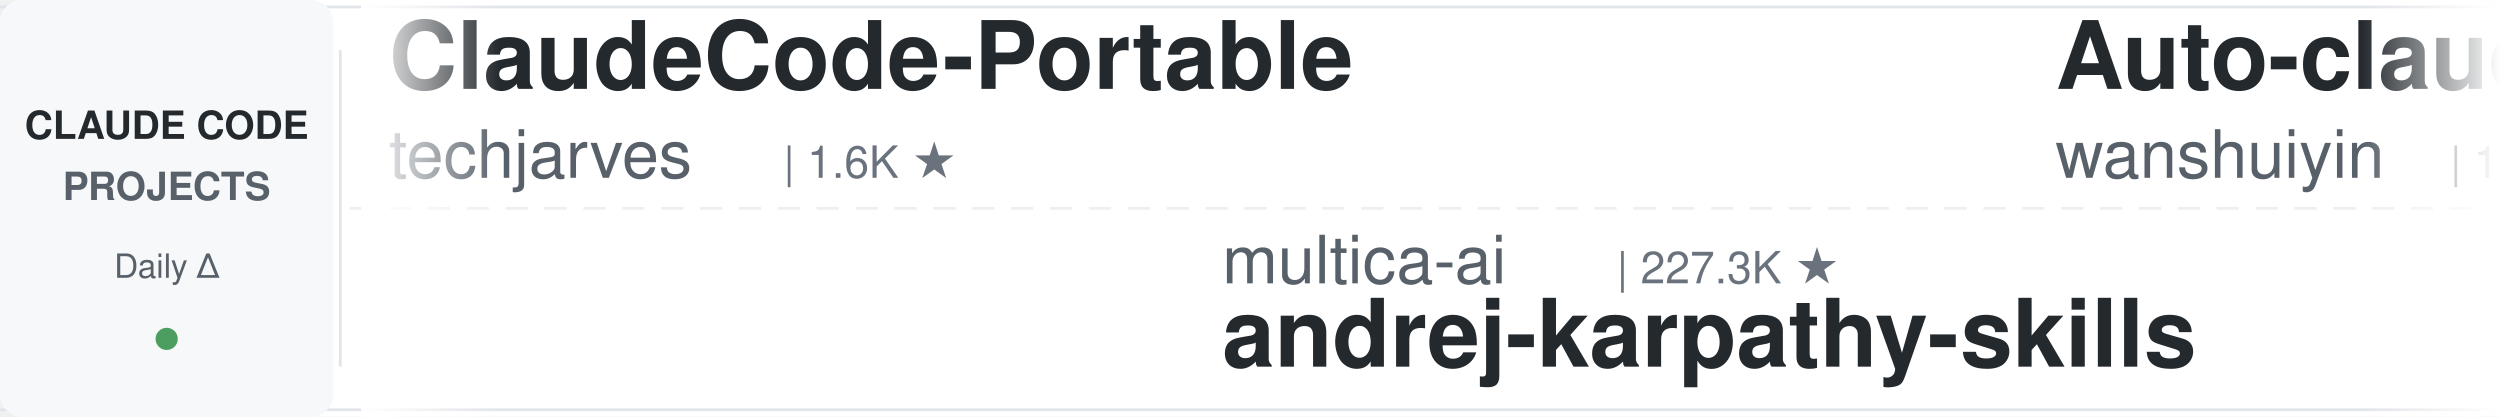
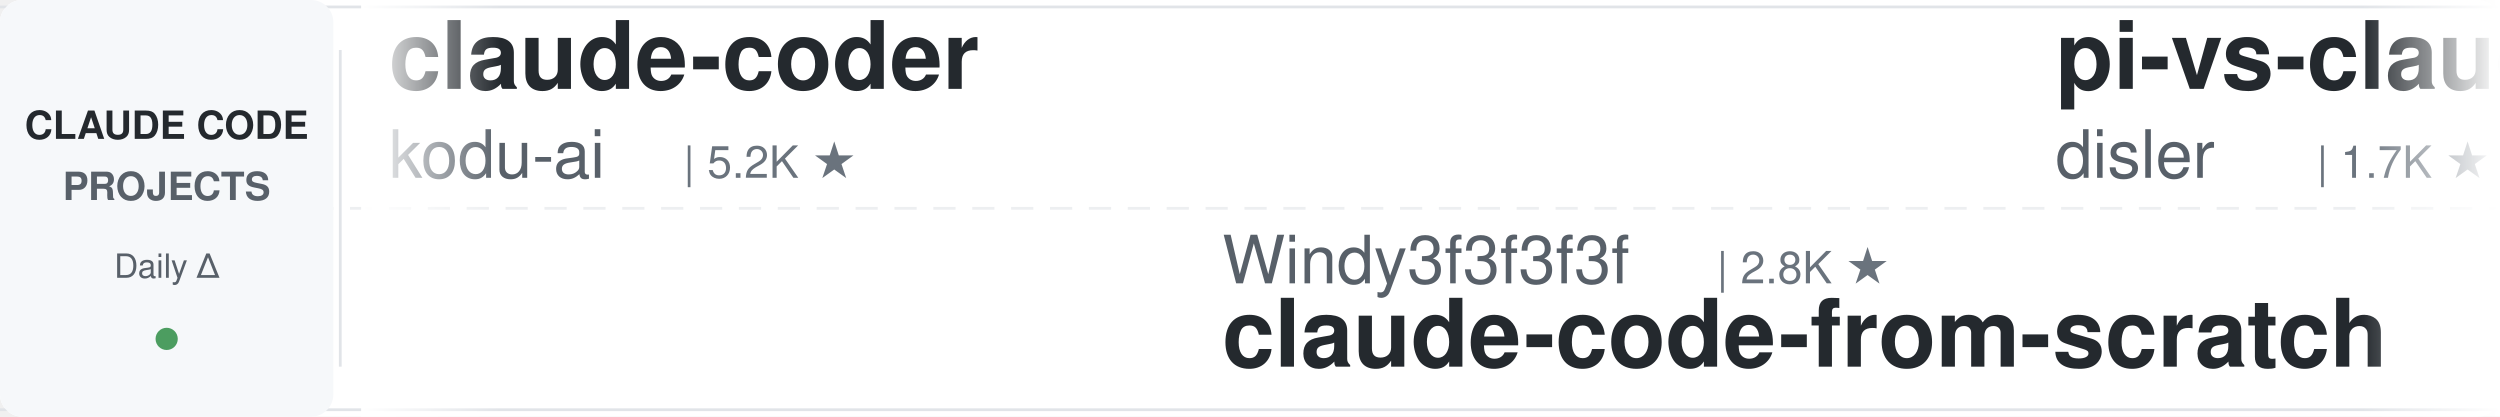
<svg xmlns="http://www.w3.org/2000/svg" width="900" height="150">
  <defs>
    <linearGradient id="leftFade" x1="0%" y1="0%" x2="100%" y2="0%">
      <stop offset="0%" style="stop-color:#ffffff;stop-opacity:1" />
      <stop offset="100%" style="stop-color:#ffffff;stop-opacity:0" />
    </linearGradient>
    <linearGradient id="rightFade" x1="0%" y1="0%" x2="100%" y2="0%">
      <stop offset="0%" style="stop-color:#ffffff;stop-opacity:0" />
      <stop offset="100%" style="stop-color:#ffffff;stop-opacity:1" />
    </linearGradient>
  </defs>
  <rect width="900" height="150" fill="#ffffff" rx="8" />
  <rect x="0" y="2" width="900" height="1" fill="#e1e4e8" />
  <rect x="0" y="147" width="900" height="1" fill="#e1e4e8" />
  <line x1="0" y1="75" x2="900" y2="75" stroke="#e1e4e8" stroke-width="1" stroke-dasharray="8 6" opacity="0.6" />
  <rect x="0" y="0" width="120" height="150" fill="#f6f8fa" rx="8" />
  <text x="60" y="50" font-family="-apple-system, BlinkMacSystemFont, 'Segoe UI', Helvetica, Arial, sans-serif" font-size="14" font-weight="600" fill="#24292e" text-anchor="middle">CLAUDE CODE</text>
  <text x="60" y="72" font-family="-apple-system, BlinkMacSystemFont, 'Segoe UI', Helvetica, Arial, sans-serif" font-size="14" font-weight="600" fill="#586069" text-anchor="middle">PROJECTS</text>
  <text x="60" y="100" font-family="-apple-system, BlinkMacSystemFont, 'Segoe UI', Helvetica, Arial, sans-serif" font-size="12" font-weight="500" fill="#586069" text-anchor="middle">Daily Δ</text>
  <circle cx="60" cy="122" r="4" fill="#22863a" opacity="0.8" />
  <rect x="122" y="18" width="1" height="114" fill="#e1e4e8" />
  <clipPath id="tickerClip">
    <rect x="130" y="0" width="770" height="150" />
  </clipPath>
  <g clip-path="url(#tickerClip)">
    <g id="tickerItems">
      <animateTransform attributeName="transform" attributeType="XML" type="translate" from="0 0" to="-3000 0" dur="54s" repeatCount="indefinite" />
      <g transform="translate(0, 0)">
-         <text x="140" y="32" font-family="-apple-system, BlinkMacSystemFont, 'Segoe UI', Helvetica, Arial, sans-serif" font-size="34" font-weight="600" fill="#24292e">ClaudeCode-Portable</text>
-         <text x="140" y="64" font-family="-apple-system, BlinkMacSystemFont, 'Segoe UI', Helvetica, Arial, sans-serif" font-size="24" font-weight="400" fill="#586069">techjarves</text>
-         <text x="282" y="64" font-family="-apple-system, BlinkMacSystemFont, 'Segoe UI', Helvetica, Arial, sans-serif" font-size="16" font-weight="500" fill="#6a737d">| 1.6K ★</text>
+         <text x="140" y="32" font-family="-apple-system, BlinkMacSystemFont, 'Segoe UI', Helvetica, Arial, sans-serif" font-size="34" font-weight="600" fill="#24292e">claude-coder</text>
+         <text x="140" y="64" font-family="-apple-system, BlinkMacSystemFont, 'Segoe UI', Helvetica, Arial, sans-serif" font-size="24" font-weight="400" fill="#586069">kodu-ai</text>
+         <text x="246" y="64" font-family="-apple-system, BlinkMacSystemFont, 'Segoe UI', Helvetica, Arial, sans-serif" font-size="16" font-weight="500" fill="#6a737d">| 5.2K ★</text>
      </g>
      <g transform="translate(300, 0)">
-         <text x="140" y="102" font-family="-apple-system, BlinkMacSystemFont, 'Segoe UI', Helvetica, Arial, sans-serif" font-size="24" font-weight="400" fill="#586069">multica-ai</text>
-         <text x="282" y="102" font-family="-apple-system, BlinkMacSystemFont, 'Segoe UI', Helvetica, Arial, sans-serif" font-size="16" font-weight="500" fill="#6a737d">| 227.3K ★</text>
-         <text x="140" y="132" font-family="-apple-system, BlinkMacSystemFont, 'Segoe UI', Helvetica, Arial, sans-serif" font-size="34" font-weight="600" fill="#24292e">andrej-karpathy-skills</text>
+         <text x="140" y="102" font-family="-apple-system, BlinkMacSystemFont, 'Segoe UI', Helvetica, Arial, sans-serif" font-size="24" font-weight="400" fill="#586069">Windy3f3f3f3f</text>
+         <text x="318" y="102" font-family="-apple-system, BlinkMacSystemFont, 'Segoe UI', Helvetica, Arial, sans-serif" font-size="16" font-weight="500" fill="#6a737d">| 2.8K ★</text>
+         <text x="140" y="132" font-family="-apple-system, BlinkMacSystemFont, 'Segoe UI', Helvetica, Arial, sans-serif" font-size="34" font-weight="600" fill="#24292e">claude-code-from-scratch</text>
      </g>
      <g transform="translate(600, 0)">
-         <text x="140" y="32" font-family="-apple-system, BlinkMacSystemFont, 'Segoe UI', Helvetica, Arial, sans-serif" font-size="34" font-weight="600" fill="#24292e">Auto-claude-code-researc...</text>
-         <text x="140" y="64" font-family="-apple-system, BlinkMacSystemFont, 'Segoe UI', Helvetica, Arial, sans-serif" font-size="24" font-weight="400" fill="#586069">wanshuiyin</text>
-         <text x="282" y="64" font-family="-apple-system, BlinkMacSystemFont, 'Segoe UI', Helvetica, Arial, sans-serif" font-size="16" font-weight="500" fill="#6a737d">| 18.4K ★</text>
+         <text x="140" y="32" font-family="-apple-system, BlinkMacSystemFont, 'Segoe UI', Helvetica, Arial, sans-serif" font-size="34" font-weight="600" fill="#24292e">pi-vs-claude-code</text>
+         <text x="140" y="64" font-family="-apple-system, BlinkMacSystemFont, 'Segoe UI', Helvetica, Arial, sans-serif" font-size="24" font-weight="400" fill="#586069">disler</text>
+         <text x="234" y="64" font-family="-apple-system, BlinkMacSystemFont, 'Segoe UI', Helvetica, Arial, sans-serif" font-size="16" font-weight="500" fill="#6a737d">| 1.7K ★</text>
      </g>
      <g transform="translate(900, 0)">
-         <text x="140" y="102" font-family="-apple-system, BlinkMacSystemFont, 'Segoe UI', Helvetica, Arial, sans-serif" font-size="24" font-weight="400" fill="#586069">WorldFlowAI</text>
-         <text x="294" y="102" font-family="-apple-system, BlinkMacSystemFont, 'Segoe UI', Helvetica, Arial, sans-serif" font-size="16" font-weight="500" fill="#6a737d">| 5.7K ★</text>
-         <text x="140" y="132" font-family="-apple-system, BlinkMacSystemFont, 'Segoe UI', Helvetica, Arial, sans-serif" font-size="34" font-weight="600" fill="#24292e">everything-claude-code</text>
+         <text x="140" y="102" font-family="-apple-system, BlinkMacSystemFont, 'Segoe UI', Helvetica, Arial, sans-serif" font-size="24" font-weight="400" fill="#586069">overwirehq</text>
+         <text x="282" y="102" font-family="-apple-system, BlinkMacSystemFont, 'Segoe UI', Helvetica, Arial, sans-serif" font-size="16" font-weight="500" fill="#6a737d">| 2.8K ★</text>
+         <text x="140" y="132" font-family="-apple-system, BlinkMacSystemFont, 'Segoe UI', Helvetica, Arial, sans-serif" font-size="34" font-weight="600" fill="#24292e">claude-code-telegram</text>
      </g>
      <g transform="translate(1200, 0)">
-         <text x="140" y="32" font-family="-apple-system, BlinkMacSystemFont, 'Segoe UI', Helvetica, Arial, sans-serif" font-size="34" font-weight="600" fill="#24292e">claude-code-templates</text>
-         <text x="140" y="64" font-family="-apple-system, BlinkMacSystemFont, 'Segoe UI', Helvetica, Arial, sans-serif" font-size="24" font-weight="400" fill="#586069">davila7</text>
-         <text x="246" y="64" font-family="-apple-system, BlinkMacSystemFont, 'Segoe UI', Helvetica, Arial, sans-serif" font-size="16" font-weight="500" fill="#6a737d">| 33.0K ★</text>
+         <text x="140" y="32" font-family="-apple-system, BlinkMacSystemFont, 'Segoe UI', Helvetica, Arial, sans-serif" font-size="34" font-weight="600" fill="#24292e">sc-claude-code-files</text>
+         <text x="140" y="64" font-family="-apple-system, BlinkMacSystemFont, 'Segoe UI', Helvetica, Arial, sans-serif" font-size="24" font-weight="400" fill="#586069">https-deeplearning-ai</text>
+         <text x="414" y="64" font-family="-apple-system, BlinkMacSystemFont, 'Segoe UI', Helvetica, Arial, sans-serif" font-size="16" font-weight="500" fill="#6a737d">| 560 ★</text>
      </g>
      <g transform="translate(1500, 0)">
-         <text x="140" y="102" font-family="-apple-system, BlinkMacSystemFont, 'Segoe UI', Helvetica, Arial, sans-serif" font-size="24" font-weight="400" fill="#586069">daymade</text>
-         <text x="246" y="102" font-family="-apple-system, BlinkMacSystemFont, 'Segoe UI', Helvetica, Arial, sans-serif" font-size="16" font-weight="500" fill="#6a737d">| 1.5K ★</text>
-         <text x="140" y="132" font-family="-apple-system, BlinkMacSystemFont, 'Segoe UI', Helvetica, Arial, sans-serif" font-size="34" font-weight="600" fill="#24292e">claude-code-skills</text>
+         <text x="140" y="102" font-family="-apple-system, BlinkMacSystemFont, 'Segoe UI', Helvetica, Arial, sans-serif" font-size="24" font-weight="400" fill="#586069">asgeirtj</text>
+         <text x="258" y="102" font-family="-apple-system, BlinkMacSystemFont, 'Segoe UI', Helvetica, Arial, sans-serif" font-size="16" font-weight="500" fill="#6a737d">| 70.5K ★</text>
+         <text x="140" y="132" font-family="-apple-system, BlinkMacSystemFont, 'Segoe UI', Helvetica, Arial, sans-serif" font-size="34" font-weight="600" fill="#24292e">system_prompts_leaks</text>
      </g>
      <g transform="translate(1800, 0)">
-         <text x="140" y="32" font-family="-apple-system, BlinkMacSystemFont, 'Segoe UI', Helvetica, Arial, sans-serif" font-size="34" font-weight="600" fill="#24292e">awesome-claude-code-plug...</text>
-         <text x="140" y="64" font-family="-apple-system, BlinkMacSystemFont, 'Segoe UI', Helvetica, Arial, sans-serif" font-size="24" font-weight="400" fill="#586069">ccplugins</text>
-         <text x="270" y="64" font-family="-apple-system, BlinkMacSystemFont, 'Segoe UI', Helvetica, Arial, sans-serif" font-size="16" font-weight="500" fill="#6a737d">| 990 ★</text>
+         <text x="140" y="32" font-family="-apple-system, BlinkMacSystemFont, 'Segoe UI', Helvetica, Arial, sans-serif" font-size="34" font-weight="600" fill="#24292e">edmunds-claude-code</text>
+         <text x="140" y="64" font-family="-apple-system, BlinkMacSystemFont, 'Segoe UI', Helvetica, Arial, sans-serif" font-size="24" font-weight="400" fill="#586069">edmund-io</text>
+         <text x="270" y="64" font-family="-apple-system, BlinkMacSystemFont, 'Segoe UI', Helvetica, Arial, sans-serif" font-size="16" font-weight="500" fill="#6a737d">| 1.5K ★</text>
      </g>
      <g transform="translate(2100, 0)">
-         <text x="140" y="102" font-family="-apple-system, BlinkMacSystemFont, 'Segoe UI', Helvetica, Arial, sans-serif" font-size="24" font-weight="400" fill="#586069">affaan-m</text>
-         <text x="258" y="102" font-family="-apple-system, BlinkMacSystemFont, 'Segoe UI', Helvetica, Arial, sans-serif" font-size="16" font-weight="500" fill="#6a737d">| 293.8K ★</text>
-         <text x="140" y="132" font-family="-apple-system, BlinkMacSystemFont, 'Segoe UI', Helvetica, Arial, sans-serif" font-size="34" font-weight="600" fill="#24292e">ECC</text>
+         <text x="140" y="102" font-family="-apple-system, BlinkMacSystemFont, 'Segoe UI', Helvetica, Arial, sans-serif" font-size="24" font-weight="400" fill="#586069">huangjia2019</text>
+         <text x="306" y="102" font-family="-apple-system, BlinkMacSystemFont, 'Segoe UI', Helvetica, Arial, sans-serif" font-size="16" font-weight="500" fill="#6a737d">| 1.1K ★</text>
+         <text x="140" y="132" font-family="-apple-system, BlinkMacSystemFont, 'Segoe UI', Helvetica, Arial, sans-serif" font-size="34" font-weight="600" fill="#24292e">claude-code-engineering</text>
      </g>
      <g transform="translate(2400, 0)">
        <text x="140" y="32" font-family="-apple-system, BlinkMacSystemFont, 'Segoe UI', Helvetica, Arial, sans-serif" font-size="34" font-weight="600" fill="#24292e">claude-code-infrastructu...</text>
        <text x="140" y="64" font-family="-apple-system, BlinkMacSystemFont, 'Segoe UI', Helvetica, Arial, sans-serif" font-size="24" font-weight="400" fill="#586069">diet103</text>
        <text x="246" y="64" font-family="-apple-system, BlinkMacSystemFont, 'Segoe UI', Helvetica, Arial, sans-serif" font-size="16" font-weight="500" fill="#6a737d">| 10.0K ★</text>
      </g>
      <g transform="translate(2700, 0)">
-         <text x="140" y="102" font-family="-apple-system, BlinkMacSystemFont, 'Segoe UI', Helvetica, Arial, sans-serif" font-size="24" font-weight="400" fill="#586069">ding113</text>
-         <text x="246" y="102" font-family="-apple-system, BlinkMacSystemFont, 'Segoe UI', Helvetica, Arial, sans-serif" font-size="16" font-weight="500" fill="#6a737d">| 3.4K ★</text>
-         <text x="140" y="132" font-family="-apple-system, BlinkMacSystemFont, 'Segoe UI', Helvetica, Arial, sans-serif" font-size="34" font-weight="600" fill="#24292e">claude-code-hub</text>
+         <text x="140" y="102" font-family="-apple-system, BlinkMacSystemFont, 'Segoe UI', Helvetica, Arial, sans-serif" font-size="24" font-weight="400" fill="#586069">lorryjovens-hub</text>
+         <text x="342" y="102" font-family="-apple-system, BlinkMacSystemFont, 'Segoe UI', Helvetica, Arial, sans-serif" font-size="16" font-weight="500" fill="#6a737d">| 1.7K ★</text>
+         <text x="140" y="132" font-family="-apple-system, BlinkMacSystemFont, 'Segoe UI', Helvetica, Arial, sans-serif" font-size="34" font-weight="600" fill="#24292e">claude-code-rust</text>
      </g>
      <g transform="translate(3000, 0)">
-         <text x="140" y="32" font-family="-apple-system, BlinkMacSystemFont, 'Segoe UI', Helvetica, Arial, sans-serif" font-size="34" font-weight="600" fill="#24292e">ClaudeCode-Portable</text>
-         <text x="140" y="64" font-family="-apple-system, BlinkMacSystemFont, 'Segoe UI', Helvetica, Arial, sans-serif" font-size="24" font-weight="400" fill="#586069">techjarves</text>
-         <text x="282" y="64" font-family="-apple-system, BlinkMacSystemFont, 'Segoe UI', Helvetica, Arial, sans-serif" font-size="16" font-weight="500" fill="#6a737d">| 1.6K ★</text>
+         <text x="140" y="32" font-family="-apple-system, BlinkMacSystemFont, 'Segoe UI', Helvetica, Arial, sans-serif" font-size="34" font-weight="600" fill="#24292e">claude-coder</text>
+         <text x="140" y="64" font-family="-apple-system, BlinkMacSystemFont, 'Segoe UI', Helvetica, Arial, sans-serif" font-size="24" font-weight="400" fill="#586069">kodu-ai</text>
+         <text x="246" y="64" font-family="-apple-system, BlinkMacSystemFont, 'Segoe UI', Helvetica, Arial, sans-serif" font-size="16" font-weight="500" fill="#6a737d">| 5.2K ★</text>
      </g>
      <g transform="translate(3300, 0)">
-         <text x="140" y="102" font-family="-apple-system, BlinkMacSystemFont, 'Segoe UI', Helvetica, Arial, sans-serif" font-size="24" font-weight="400" fill="#586069">multica-ai</text>
-         <text x="282" y="102" font-family="-apple-system, BlinkMacSystemFont, 'Segoe UI', Helvetica, Arial, sans-serif" font-size="16" font-weight="500" fill="#6a737d">| 227.3K ★</text>
-         <text x="140" y="132" font-family="-apple-system, BlinkMacSystemFont, 'Segoe UI', Helvetica, Arial, sans-serif" font-size="34" font-weight="600" fill="#24292e">andrej-karpathy-skills</text>
+         <text x="140" y="102" font-family="-apple-system, BlinkMacSystemFont, 'Segoe UI', Helvetica, Arial, sans-serif" font-size="24" font-weight="400" fill="#586069">Windy3f3f3f3f</text>
+         <text x="318" y="102" font-family="-apple-system, BlinkMacSystemFont, 'Segoe UI', Helvetica, Arial, sans-serif" font-size="16" font-weight="500" fill="#6a737d">| 2.8K ★</text>
+         <text x="140" y="132" font-family="-apple-system, BlinkMacSystemFont, 'Segoe UI', Helvetica, Arial, sans-serif" font-size="34" font-weight="600" fill="#24292e">claude-code-from-scratch</text>
      </g>
      <g transform="translate(3600, 0)">
-         <text x="140" y="32" font-family="-apple-system, BlinkMacSystemFont, 'Segoe UI', Helvetica, Arial, sans-serif" font-size="34" font-weight="600" fill="#24292e">Auto-claude-code-researc...</text>
-         <text x="140" y="64" font-family="-apple-system, BlinkMacSystemFont, 'Segoe UI', Helvetica, Arial, sans-serif" font-size="24" font-weight="400" fill="#586069">wanshuiyin</text>
-         <text x="282" y="64" font-family="-apple-system, BlinkMacSystemFont, 'Segoe UI', Helvetica, Arial, sans-serif" font-size="16" font-weight="500" fill="#6a737d">| 18.4K ★</text>
+         <text x="140" y="32" font-family="-apple-system, BlinkMacSystemFont, 'Segoe UI', Helvetica, Arial, sans-serif" font-size="34" font-weight="600" fill="#24292e">pi-vs-claude-code</text>
+         <text x="140" y="64" font-family="-apple-system, BlinkMacSystemFont, 'Segoe UI', Helvetica, Arial, sans-serif" font-size="24" font-weight="400" fill="#586069">disler</text>
+         <text x="234" y="64" font-family="-apple-system, BlinkMacSystemFont, 'Segoe UI', Helvetica, Arial, sans-serif" font-size="16" font-weight="500" fill="#6a737d">| 1.7K ★</text>
      </g>
      <g transform="translate(3900, 0)">
-         <text x="140" y="102" font-family="-apple-system, BlinkMacSystemFont, 'Segoe UI', Helvetica, Arial, sans-serif" font-size="24" font-weight="400" fill="#586069">WorldFlowAI</text>
-         <text x="294" y="102" font-family="-apple-system, BlinkMacSystemFont, 'Segoe UI', Helvetica, Arial, sans-serif" font-size="16" font-weight="500" fill="#6a737d">| 5.7K ★</text>
-         <text x="140" y="132" font-family="-apple-system, BlinkMacSystemFont, 'Segoe UI', Helvetica, Arial, sans-serif" font-size="34" font-weight="600" fill="#24292e">everything-claude-code</text>
+         <text x="140" y="102" font-family="-apple-system, BlinkMacSystemFont, 'Segoe UI', Helvetica, Arial, sans-serif" font-size="24" font-weight="400" fill="#586069">overwirehq</text>
+         <text x="282" y="102" font-family="-apple-system, BlinkMacSystemFont, 'Segoe UI', Helvetica, Arial, sans-serif" font-size="16" font-weight="500" fill="#6a737d">| 2.8K ★</text>
+         <text x="140" y="132" font-family="-apple-system, BlinkMacSystemFont, 'Segoe UI', Helvetica, Arial, sans-serif" font-size="34" font-weight="600" fill="#24292e">claude-code-telegram</text>
      </g>
    </g>
  </g>
  <rect x="130" y="0" width="50" height="150" fill="url(#leftFade)" />
  <rect x="850" y="0" width="50" height="150" fill="url(#rightFade)" />
</svg>
